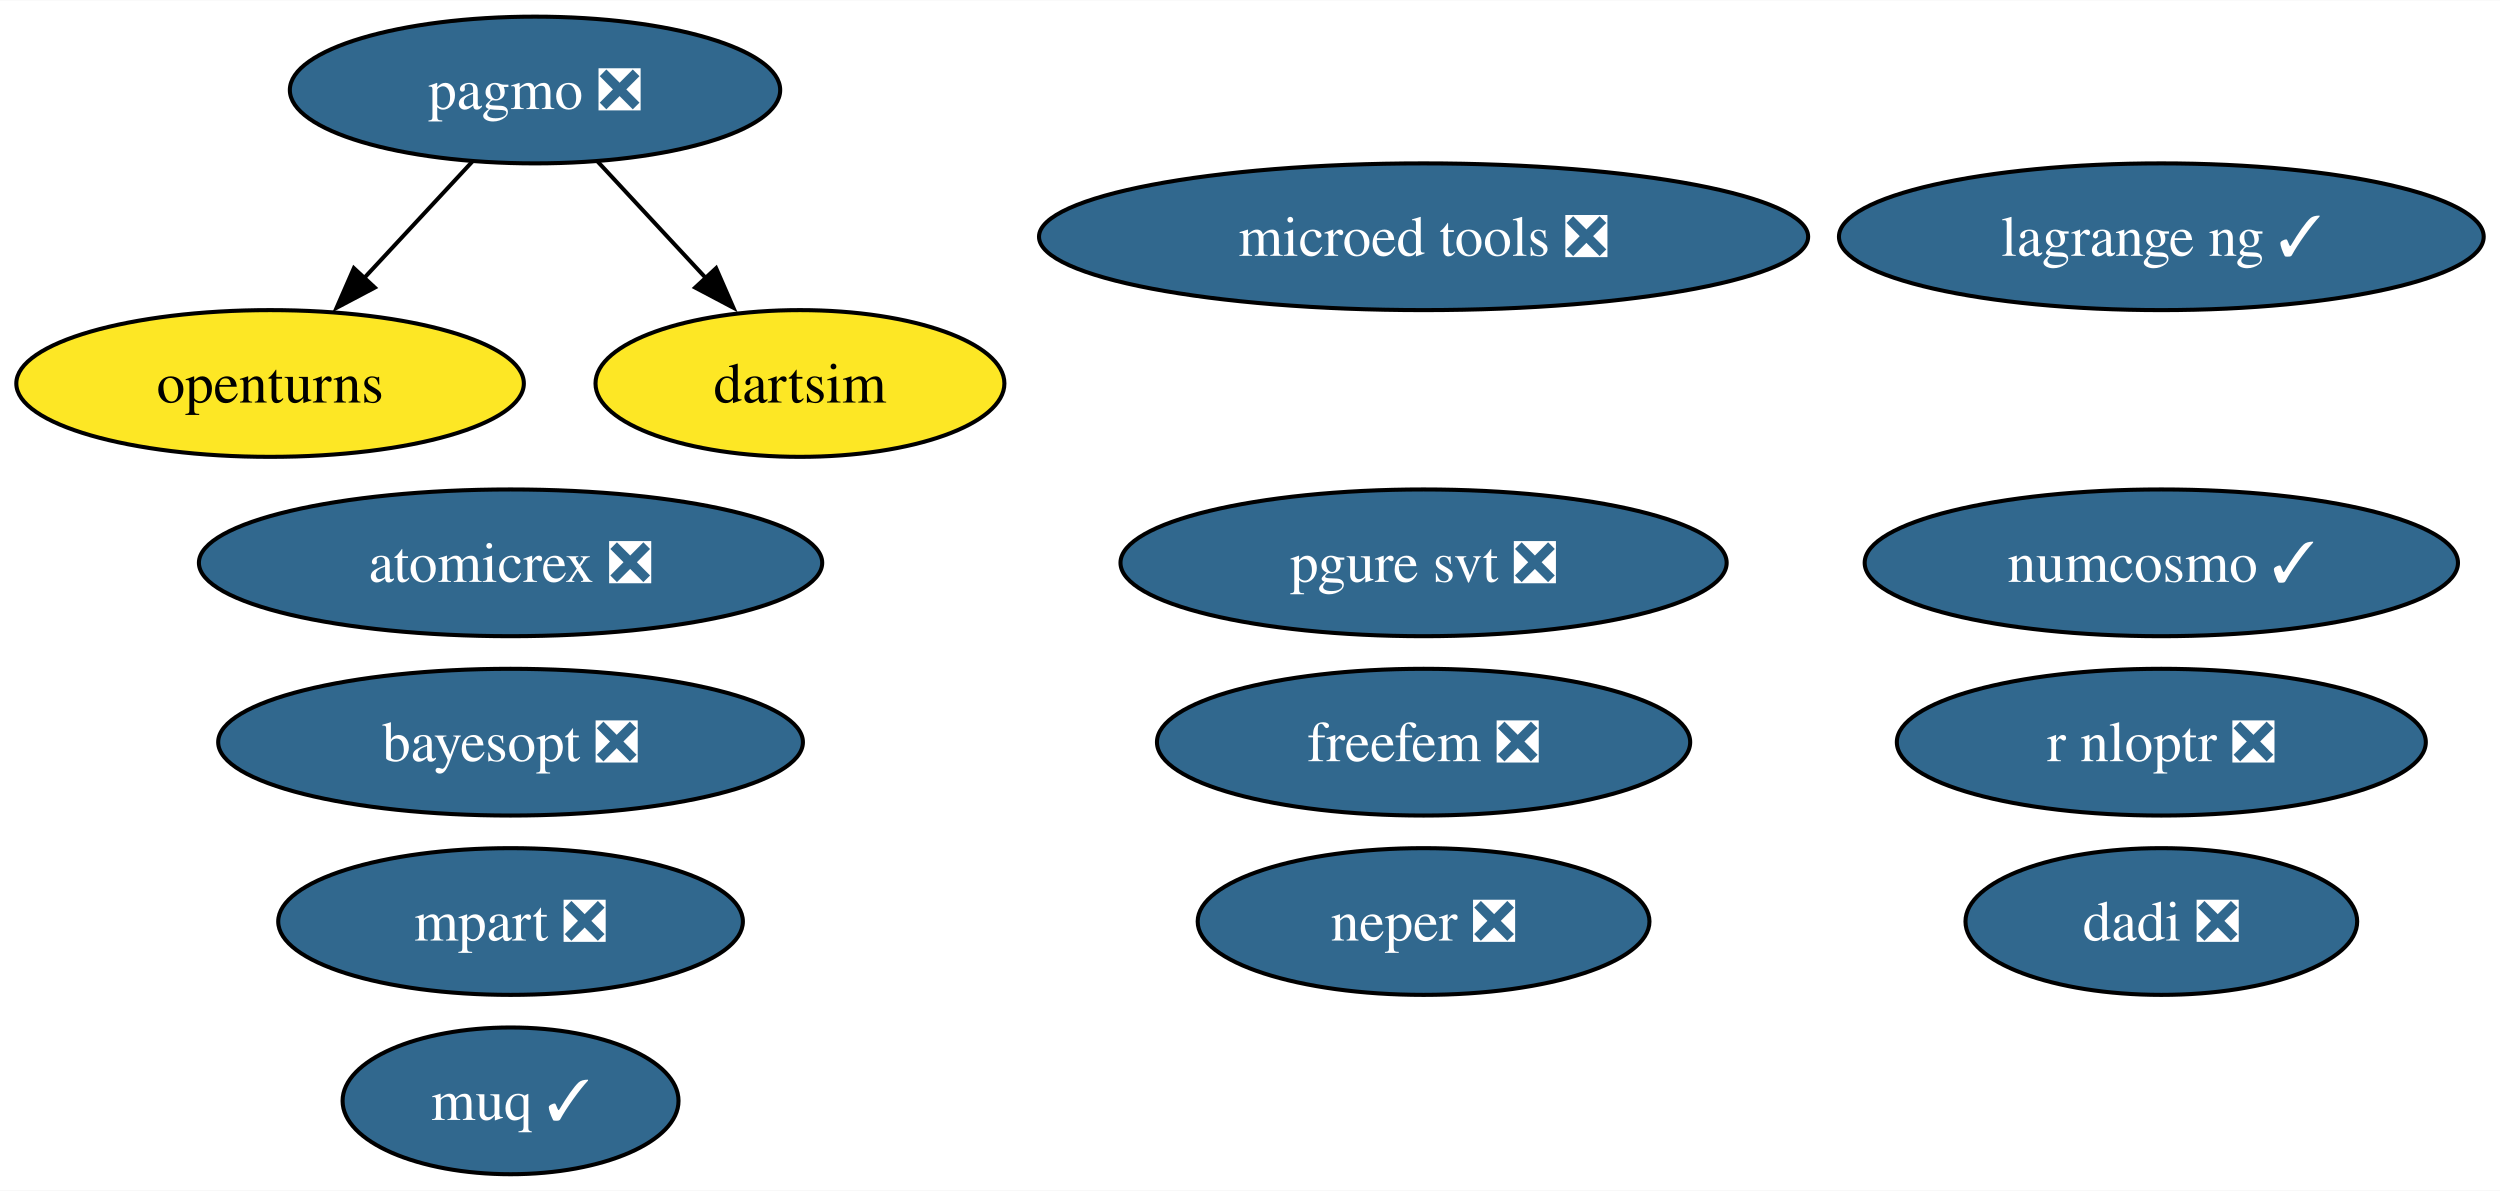
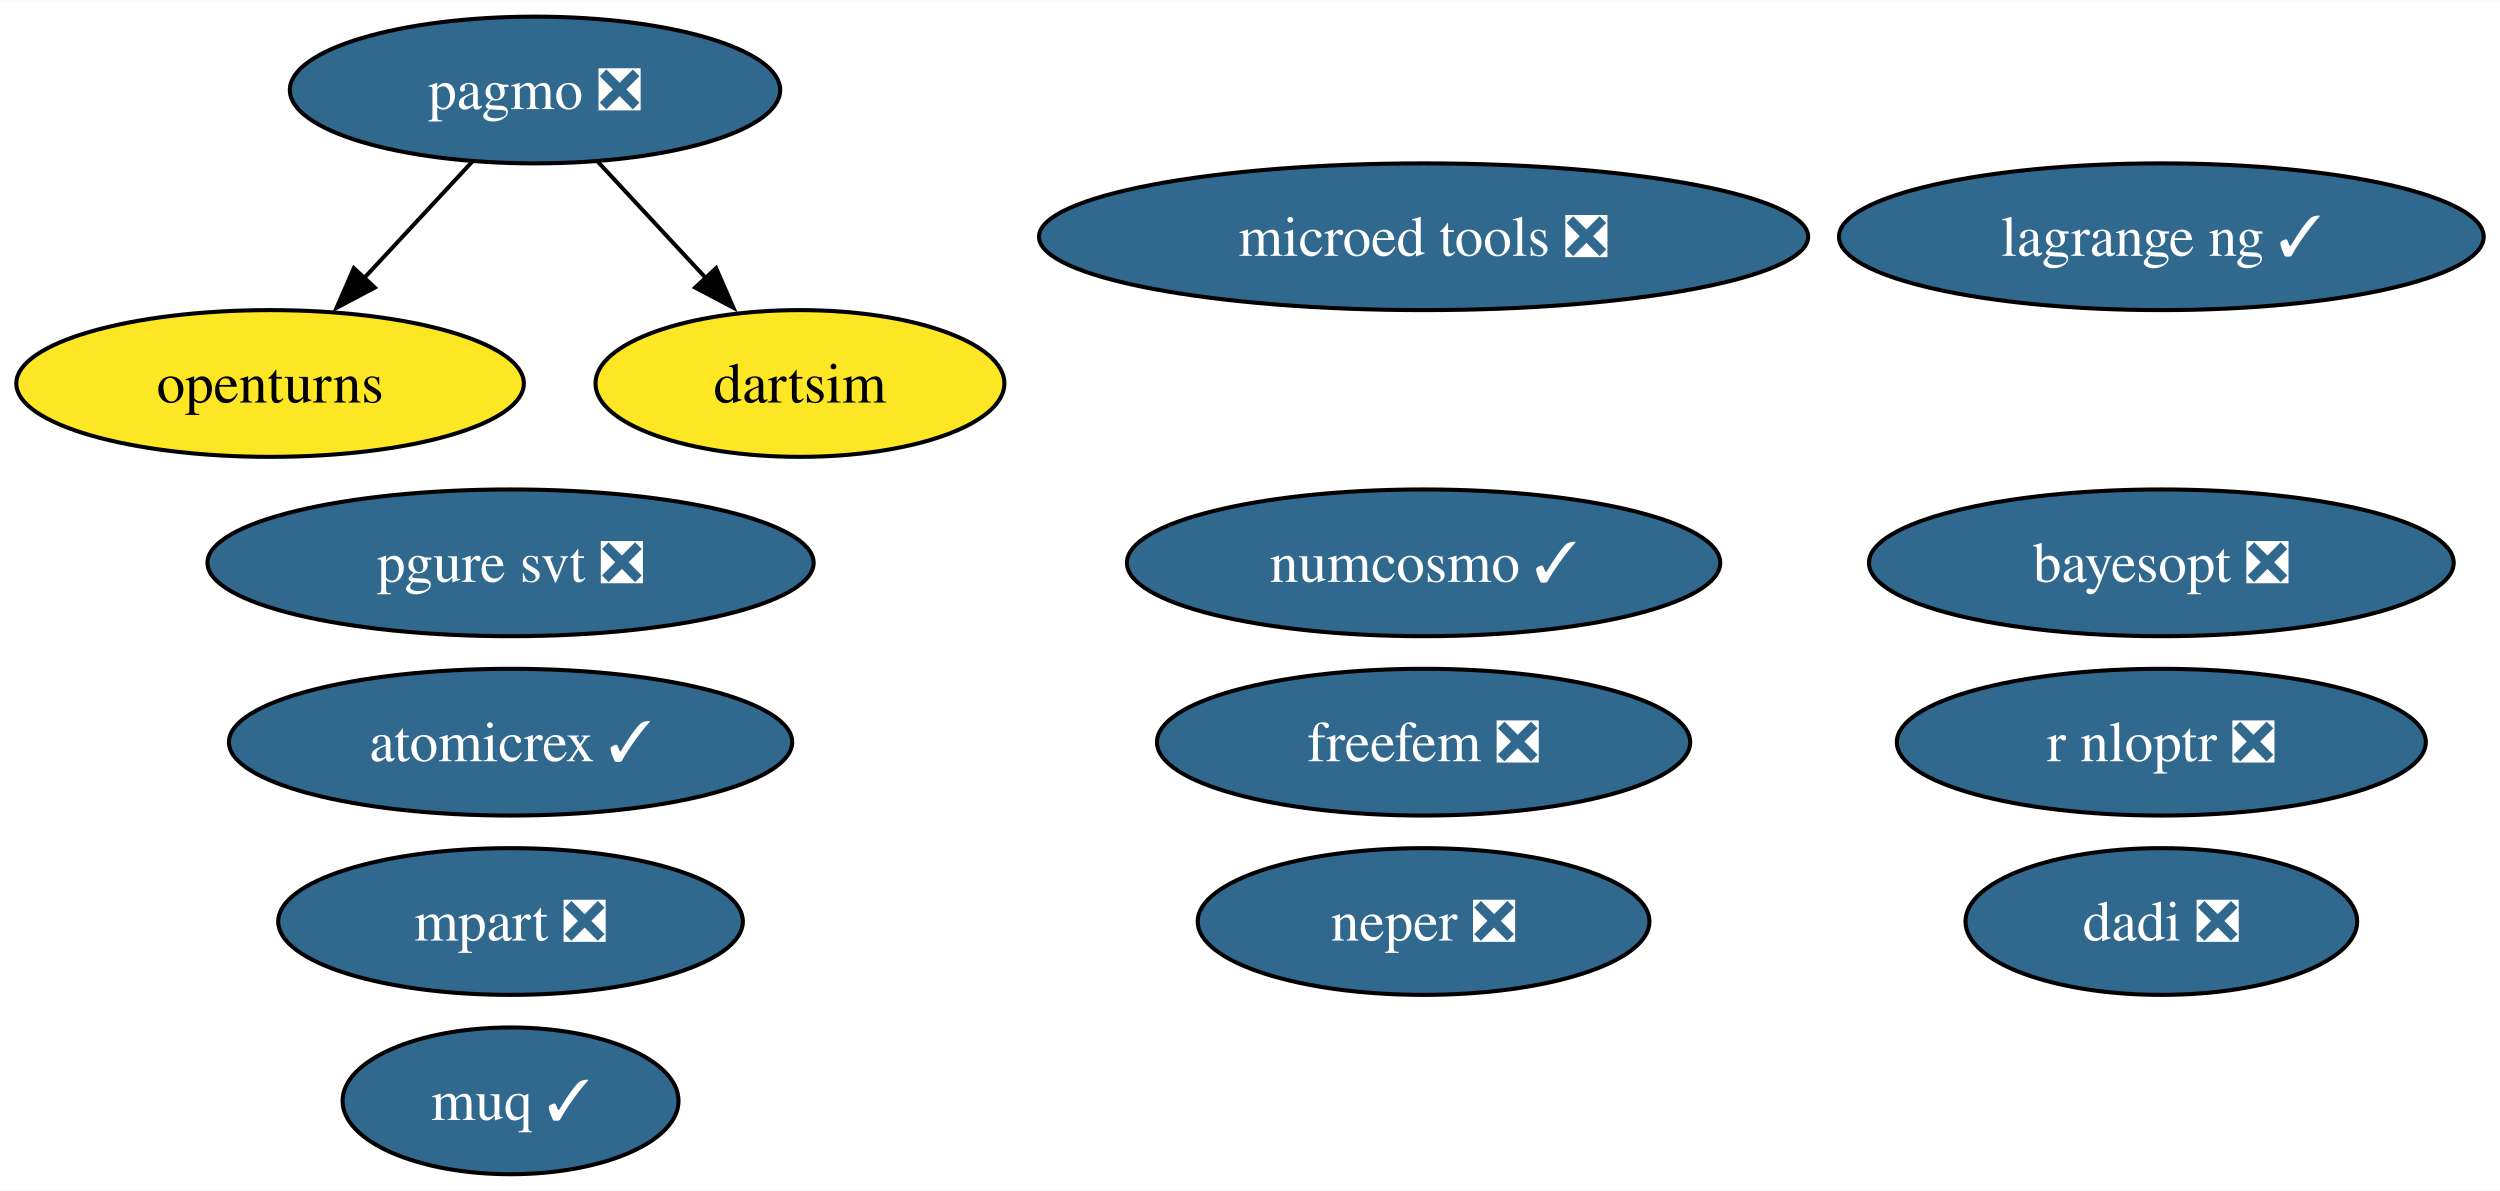
<svg xmlns="http://www.w3.org/2000/svg" xmlns:xlink="http://www.w3.org/1999/xlink" width="613pt" height="292pt" viewBox="0.00 0.00 613.35 292.00">
  <g id="graph0" class="graph" transform="scale(1 1) rotate(0) translate(4 288)">
    <polygon fill="white" stroke="none" points="-4,4 -4,-288 609.35,-288 609.35,4 -4,4" />
    <g id="node1" class="node">
      <g id="a_node1">
        <a xlink:href="https://github.com/conda-forge/openturns-feedstock" xlink:title="openturns">
          <ellipse fill="#fde725" stroke="black" cx="62.26" cy="-194" rx="62.26" ry="18" />
          <text text-anchor="middle" x="62.26" y="-189.32" font-family="Times,serif" font-size="14.00">openturns</text>
        </a>
      </g>
    </g>
    <g id="node2" class="node">
      <g id="a_node2">
        <a xlink:href="https://github.com/conda-forge/pagmo-feedstock/pull/88" xlink:title="pagmo ❎">
          <ellipse fill="#31688e" stroke="black" cx="127.26" cy="-266" rx="60.15" ry="18" />
          <text text-anchor="middle" x="127.26" y="-261.32" font-family="Times,serif" font-size="14.00" fill="white">pagmo ❎</text>
        </a>
      </g>
    </g>
    <g id="edge2" class="edge">
      <path fill="none" stroke="black" d="M111.85,-248.41C103.92,-239.87 94.09,-229.28 85.27,-219.79" />
      <polygon fill="black" stroke="black" points="87.95,-217.53 78.58,-212.58 82.82,-222.29 87.95,-217.53" />
    </g>
    <g id="node9" class="node">
      <g id="a_node9">
        <a xlink:href="https://github.com/conda-forge/dartsim-feedstock" xlink:title="dartsim">
          <ellipse fill="#fde725" stroke="black" cx="192.26" cy="-194" rx="50.16" ry="18" />
          <text text-anchor="middle" x="192.26" y="-189.32" font-family="Times,serif" font-size="14.00">dartsim</text>
        </a>
      </g>
    </g>
    <g id="edge1" class="edge">
      <path fill="none" stroke="black" d="M142.66,-248.41C150.59,-239.87 160.43,-229.28 169.24,-219.79" />
      <polygon fill="black" stroke="black" points="171.69,-222.29 175.93,-212.58 166.56,-217.53 171.69,-222.29" />
    </g>
    <g id="node3" class="node">
      <g id="a_node3">
        <a xlink:href="https://github.com/conda-forge/r-nloptr-feedstock/pull/39" xlink:title="r nloptr ❎">
          <ellipse fill="#31688e" stroke="black" cx="526.26" cy="-106" rx="64.89" ry="18" />
          <text text-anchor="middle" x="526.26" y="-101.33" font-family="Times,serif" font-size="14.00" fill="white">r nloptr ❎</text>
        </a>
      </g>
    </g>
    <g id="node4" class="node">
      <g id="a_node4">
        <a xlink:href="https://github.com/conda-forge/numcosmo-feedstock/pull/81" xlink:title="numcosmo ✓">
-           <ellipse fill="#31688e" stroke="black" cx="526.26" cy="-150" rx="72.78" ry="18" />
-           <text text-anchor="middle" x="526.26" y="-145.32" font-family="Times,serif" font-size="14.00" fill="white">numcosmo ✓</text>
+           <ellipse fill="#31688e" stroke="black" cx="345.26" cy="-150" rx="72.78" ry="18" />
+           <text text-anchor="middle" x="345.26" y="-145.32" font-family="Times,serif" font-size="14.00" fill="white">numcosmo ✓</text>
        </a>
      </g>
    </g>
    <g id="node5" class="node">
      <g id="a_node5">
-         <a xlink:href="https://github.com/conda-forge/atomicrex-feedstock/pull/39" xlink:title="atomicrex ❎">
-           <ellipse fill="#31688e" stroke="black" cx="121.26" cy="-150" rx="76.46" ry="18" />
-           <text text-anchor="middle" x="121.26" y="-145.32" font-family="Times,serif" font-size="14.00" fill="white">atomicrex ❎</text>
+         <a xlink:href="https://github.com/conda-forge/atomicrex-feedstock/pull/39" xlink:title="atomicrex ✓">
+           <ellipse fill="#31688e" stroke="black" cx="121.26" cy="-106" rx="69.1" ry="18" />
+           <text text-anchor="middle" x="121.26" y="-101.33" font-family="Times,serif" font-size="14.00" fill="white">atomicrex ✓</text>
        </a>
      </g>
    </g>
    <g id="node6" class="node">
      <g id="a_node6">
        <a xlink:href="https://github.com/conda-forge/neper-feedstock/pull/23" xlink:title="neper ❎">
          <ellipse fill="#31688e" stroke="black" cx="345.26" cy="-62" rx="55.42" ry="18" />
          <text text-anchor="middle" x="345.26" y="-57.33" font-family="Times,serif" font-size="14.00" fill="white">neper ❎</text>
        </a>
      </g>
    </g>
    <g id="node7" class="node">
      <g id="a_node7">
        <a xlink:href="https://github.com/conda-forge/dadi-feedstock/pull/38" xlink:title="dadi ❎">
          <ellipse fill="#31688e" stroke="black" cx="526.26" cy="-62" rx="48.05" ry="18" />
          <text text-anchor="middle" x="526.26" y="-57.33" font-family="Times,serif" font-size="14.00" fill="white">dadi ❎</text>
        </a>
      </g>
    </g>
    <g id="node8" class="node">
      <g id="a_node8">
        <a xlink:href="https://github.com/conda-forge/pgure-svt-feedstock/pull/18" xlink:title="pgure svt ❎">
-           <ellipse fill="#31688e" stroke="black" cx="345.26" cy="-150" rx="74.36" ry="18" />
-           <text text-anchor="middle" x="345.26" y="-145.32" font-family="Times,serif" font-size="14.00" fill="white">pgure svt ❎</text>
+           <ellipse fill="#31688e" stroke="black" cx="121.26" cy="-150" rx="74.36" ry="18" />
+           <text text-anchor="middle" x="121.26" y="-145.32" font-family="Times,serif" font-size="14.00" fill="white">pgure svt ❎</text>
        </a>
      </g>
    </g>
    <g id="node10" class="node">
      <g id="a_node10">
        <a xlink:href="https://github.com/conda-forge/muq-feedstock/pull/55" xlink:title="muq ✓">
          <ellipse fill="#31688e" stroke="black" cx="121.26" cy="-18" rx="41.21" ry="18" />
          <text text-anchor="middle" x="121.26" y="-13.32" font-family="Times,serif" font-size="14.00" fill="white">muq ✓</text>
        </a>
      </g>
    </g>
    <g id="node11" class="node">
      <g id="a_node11">
        <a xlink:href="https://github.com/conda-forge/microed-tools-feedstock/pull/28" xlink:title="microed tools ❎">
          <ellipse fill="#31688e" stroke="black" cx="345.26" cy="-230" rx="94.35" ry="18" />
          <text text-anchor="middle" x="345.26" y="-225.32" font-family="Times,serif" font-size="14.00" fill="white">microed tools ❎</text>
        </a>
      </g>
    </g>
    <g id="node12" class="node">
      <g id="a_node12">
        <a xlink:href="https://github.com/conda-forge/freefem-feedstock/pull/42" xlink:title="freefem ❎">
          <ellipse fill="#31688e" stroke="black" cx="345.26" cy="-106" rx="65.41" ry="18" />
          <text text-anchor="middle" x="345.26" y="-101.33" font-family="Times,serif" font-size="14.00" fill="white">freefem ❎</text>
        </a>
      </g>
    </g>
    <g id="node13" class="node">
      <g id="a_node13">
        <a xlink:href="https://github.com/conda-forge/mpart-feedstock/pull/30" xlink:title="mpart ❎">
          <ellipse fill="#31688e" stroke="black" cx="121.26" cy="-62" rx="57" ry="18" />
          <text text-anchor="middle" x="121.26" y="-57.33" font-family="Times,serif" font-size="14.00" fill="white">mpart ❎</text>
        </a>
      </g>
    </g>
    <g id="node14" class="node">
      <g id="a_node14">
        <a xlink:href="https://github.com/conda-forge/lagrange-ng-feedstock/pull/6" xlink:title="lagrange ng ✓">
          <ellipse fill="#31688e" stroke="black" cx="526.26" cy="-230" rx="79.09" ry="18" />
          <text text-anchor="middle" x="526.26" y="-225.32" font-family="Times,serif" font-size="14.00" fill="white">lagrange ng ✓</text>
        </a>
      </g>
    </g>
    <g id="node15" class="node">
      <g id="a_node15">
        <a xlink:href="https://github.com/conda-forge/bayesopt-feedstock/pull/9" xlink:title="bayesopt ❎">
-           <ellipse fill="#31688e" stroke="black" cx="121.26" cy="-106" rx="71.73" ry="18" />
-           <text text-anchor="middle" x="121.26" y="-101.33" font-family="Times,serif" font-size="14.00" fill="white">bayesopt ❎</text>
+           <ellipse fill="#31688e" stroke="black" cx="526.26" cy="-150" rx="71.73" ry="18" />
+           <text text-anchor="middle" x="526.26" y="-145.32" font-family="Times,serif" font-size="14.00" fill="white">bayesopt ❎</text>
        </a>
      </g>
    </g>
  </g>
</svg>
